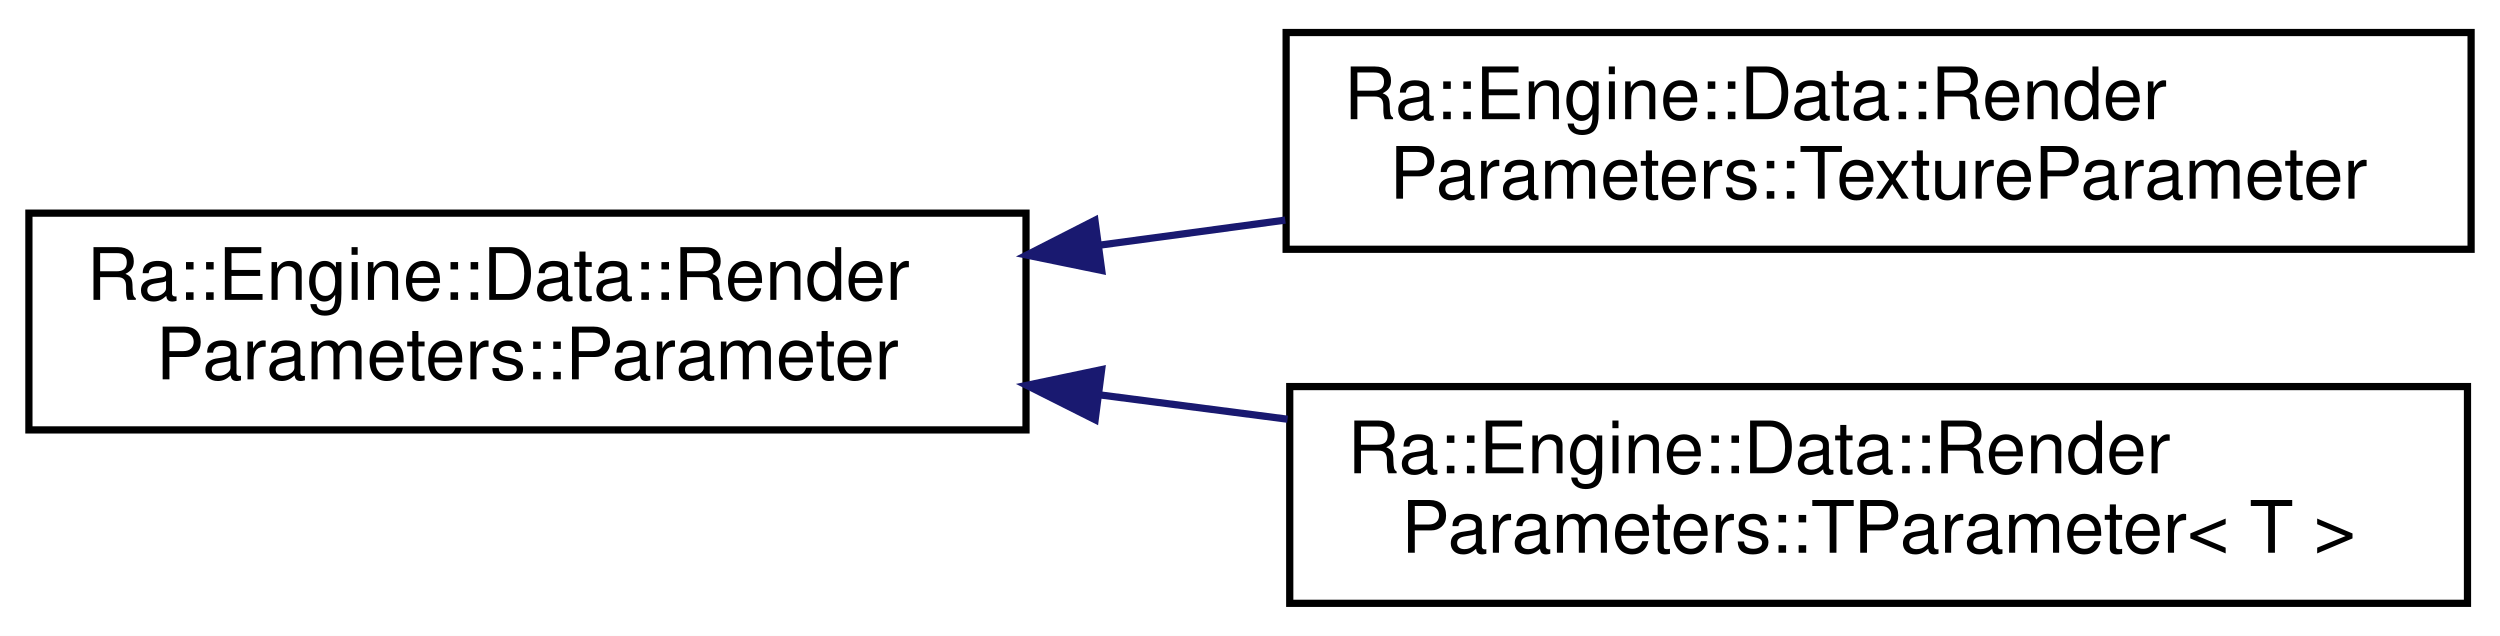
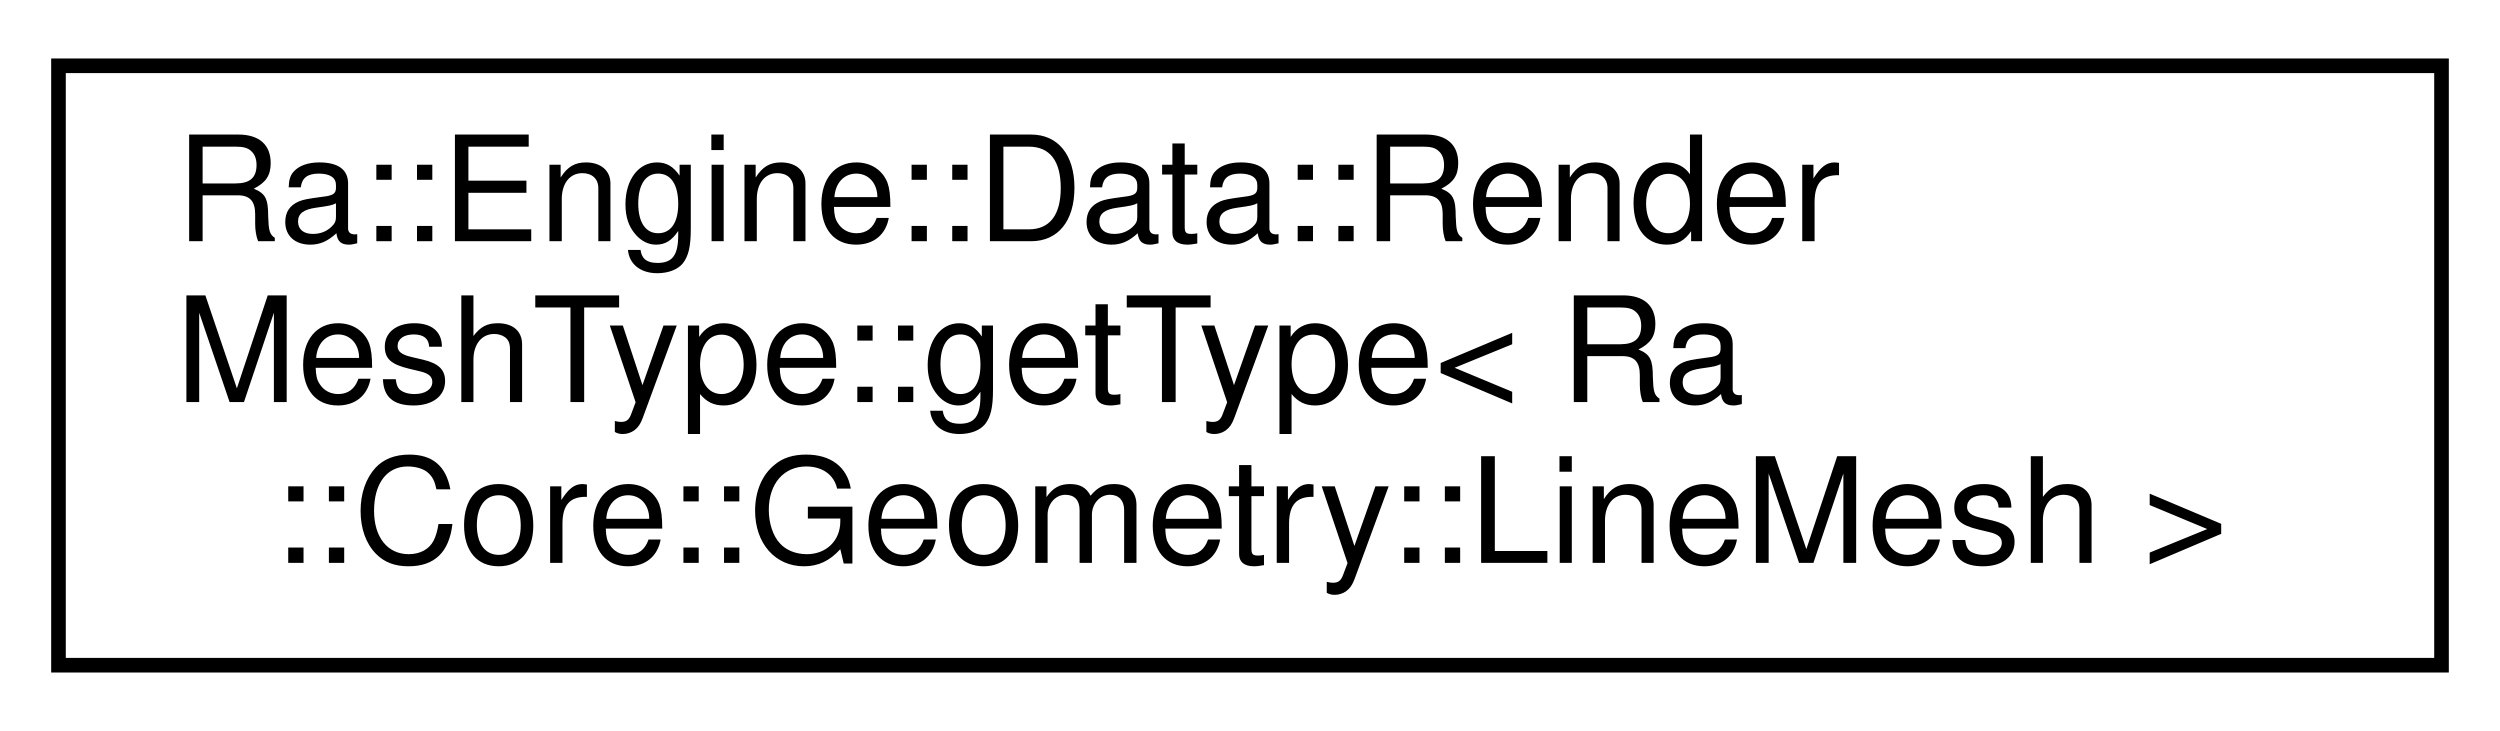
- <svg xmlns="http://www.w3.org/2000/svg" xmlns:xlink="http://www.w3.org/1999/xlink" width="346pt" height="88pt" viewBox="0.00 0.00 346.00 88.00">
-   <g id="graph0" class="graph" transform="scale(1 1) rotate(0) translate(4 84)">
-     <polygon fill="white" stroke="transparent" points="-4,4 -4,-84 342,-84 342,4 -4,4" />
+ <svg xmlns="http://www.w3.org/2000/svg" xmlns:xlink="http://www.w3.org/1999/xlink" width="171pt" height="50pt" viewBox="0.00 0.00 171.00 50.00">
+   <g id="graph0" class="graph" transform="scale(1 1) rotate(0) translate(4 46)">
+     <polygon fill="white" stroke="transparent" points="-4,4 -4,-46 167,-46 167,4 -4,4" />
    <g id="node1" class="node">
      <g id="a_node1">
-         <a xlink:href="classRa_1_1Engine_1_1Data_1_1RenderParameters_1_1Parameter.html" target="_top" xlink:title=" ">
-           <polygon fill="white" stroke="black" points="0,-24.5 0,-54.5 138,-54.5 138,-24.5 0,-24.5" />
-           <text text-anchor="start" x="8" y="-42.5" font-family="Helvetica,sans-Serif" font-size="10.00">Ra::Engine::Data::Render</text>
-           <text text-anchor="middle" x="69" y="-31.5" font-family="Helvetica,sans-Serif" font-size="10.00">Parameters::Parameter</text>
+         <a xlink:href="structRa_1_1Engine_1_1Data_1_1RenderMeshType_1_1getType_3_01Ra_1_1Core_1_1Geometry_1_1LineMesh_01_4.html" target="_top" xlink:title=" ">
+           <polygon fill="white" stroke="black" points="0,-0.5 0,-41.5 163,-41.5 163,-0.5 0,-0.5" />
+           <text text-anchor="start" x="8" y="-29.5" font-family="Helvetica,sans-Serif" font-size="10.00">Ra::Engine::Data::Render</text>
+           <text text-anchor="start" x="8" y="-18.5" font-family="Helvetica,sans-Serif" font-size="10.00">MeshType::getType&lt; Ra</text>
+           <text text-anchor="middle" x="81.5" y="-7.5" font-family="Helvetica,sans-Serif" font-size="10.00">::Core::Geometry::LineMesh &gt;</text>
        </a>
      </g>
    </g>
-     <g id="node2" class="node">
-       <g id="a_node2">
-         <a xlink:href="classRa_1_1Engine_1_1Data_1_1RenderParameters_1_1TextureParameter.html" target="_top" xlink:title=" ">
-           <polygon fill="white" stroke="black" points="174,-49.5 174,-79.5 338,-79.5 338,-49.5 174,-49.5" />
-           <text text-anchor="start" x="182" y="-67.5" font-family="Helvetica,sans-Serif" font-size="10.00">Ra::Engine::Data::Render</text>
-           <text text-anchor="middle" x="256" y="-56.5" font-family="Helvetica,sans-Serif" font-size="10.00">Parameters::TextureParameter</text>
-         </a>
-       </g>
-     </g>
-     <g id="edge1" class="edge">
-       <path fill="none" stroke="midnightblue" d="M148.04,-50.05C156.58,-51.2 165.3,-52.38 173.88,-53.54" />
-       <polygon fill="midnightblue" stroke="midnightblue" points="148.48,-46.57 138.1,-48.7 147.54,-53.51 148.48,-46.57" />
-     </g>
-     <g id="node3" class="node">
-       <g id="a_node3">
-         <a xlink:href="classRa_1_1Engine_1_1Data_1_1RenderParameters_1_1TParameter.html" target="_top" xlink:title=" ">
-           <polygon fill="white" stroke="black" points="174.5,-0.5 174.5,-30.5 337.5,-30.5 337.5,-0.5 174.5,-0.5" />
-           <text text-anchor="start" x="182.5" y="-18.5" font-family="Helvetica,sans-Serif" font-size="10.00">Ra::Engine::Data::Render</text>
-           <text text-anchor="middle" x="256" y="-7.5" font-family="Helvetica,sans-Serif" font-size="10.00">Parameters::TParameter&lt; T &gt;</text>
-         </a>
-       </g>
-     </g>
-     <g id="edge2" class="edge">
-       <path fill="none" stroke="midnightblue" d="M148.12,-29.36C156.75,-28.25 165.54,-27.11 174.2,-25.98" />
-       <polygon fill="midnightblue" stroke="midnightblue" points="147.57,-25.91 138.1,-30.67 148.47,-32.85 147.57,-25.91" />
-     </g>
  </g>
</svg>
